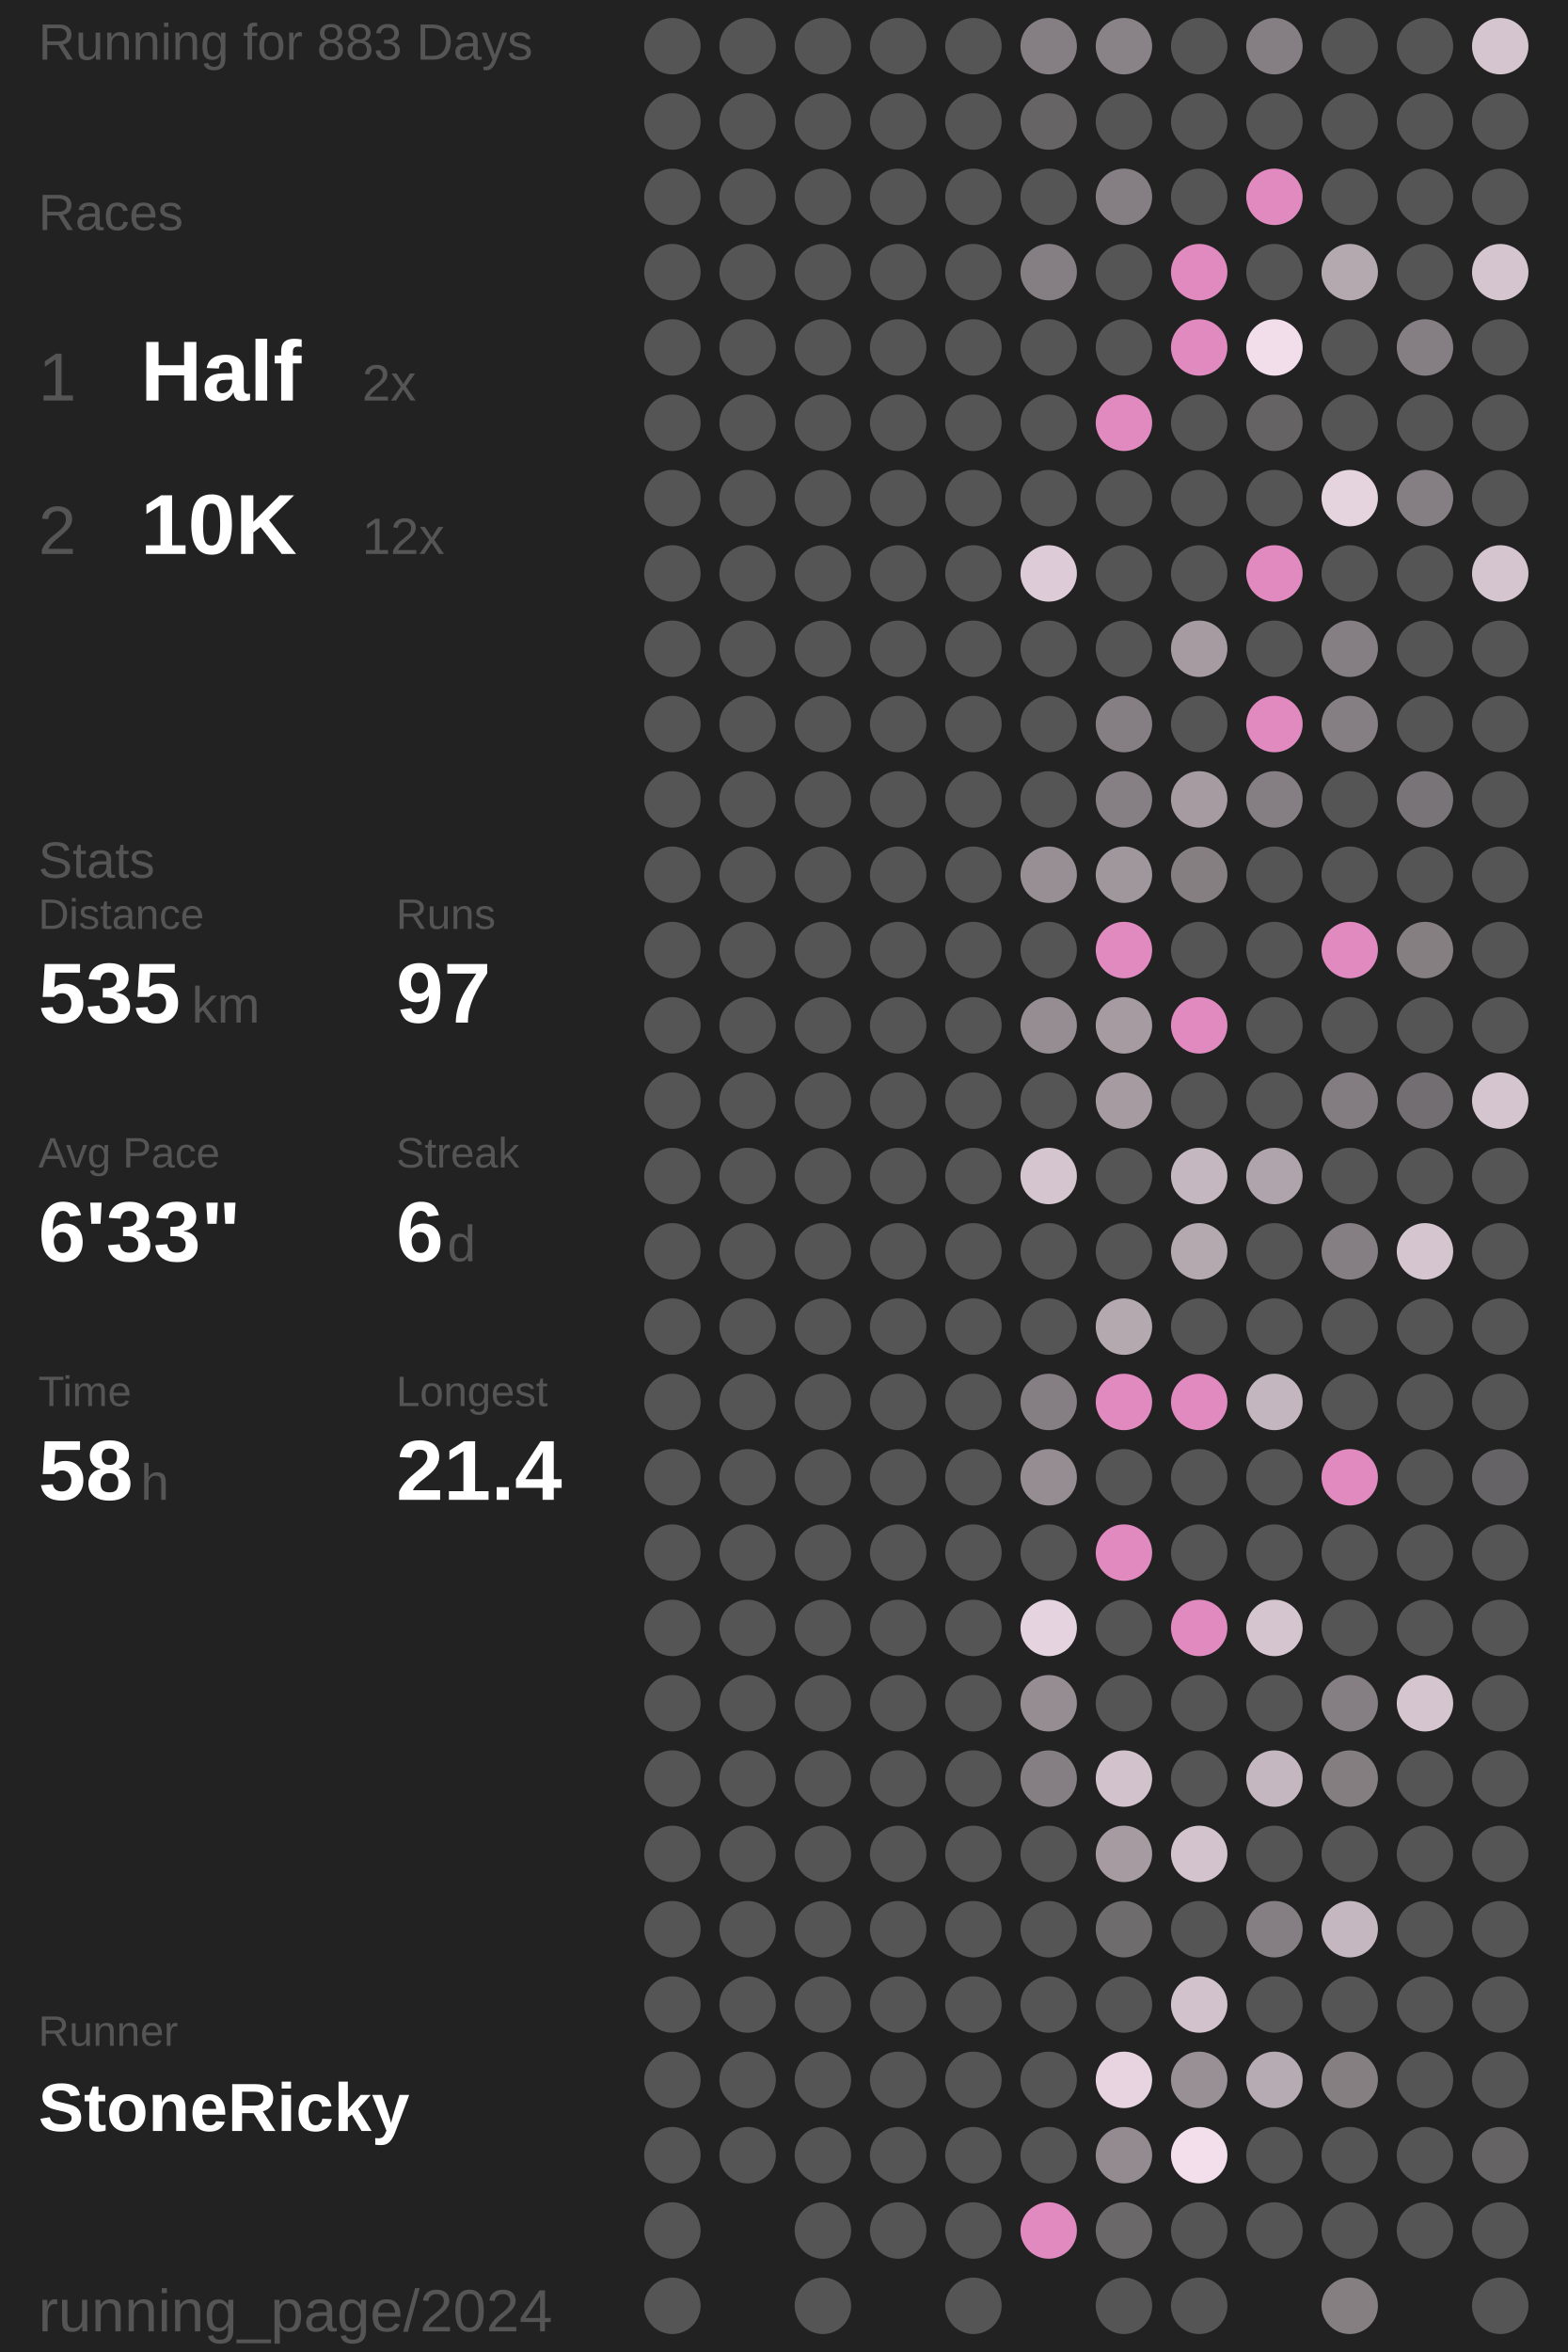
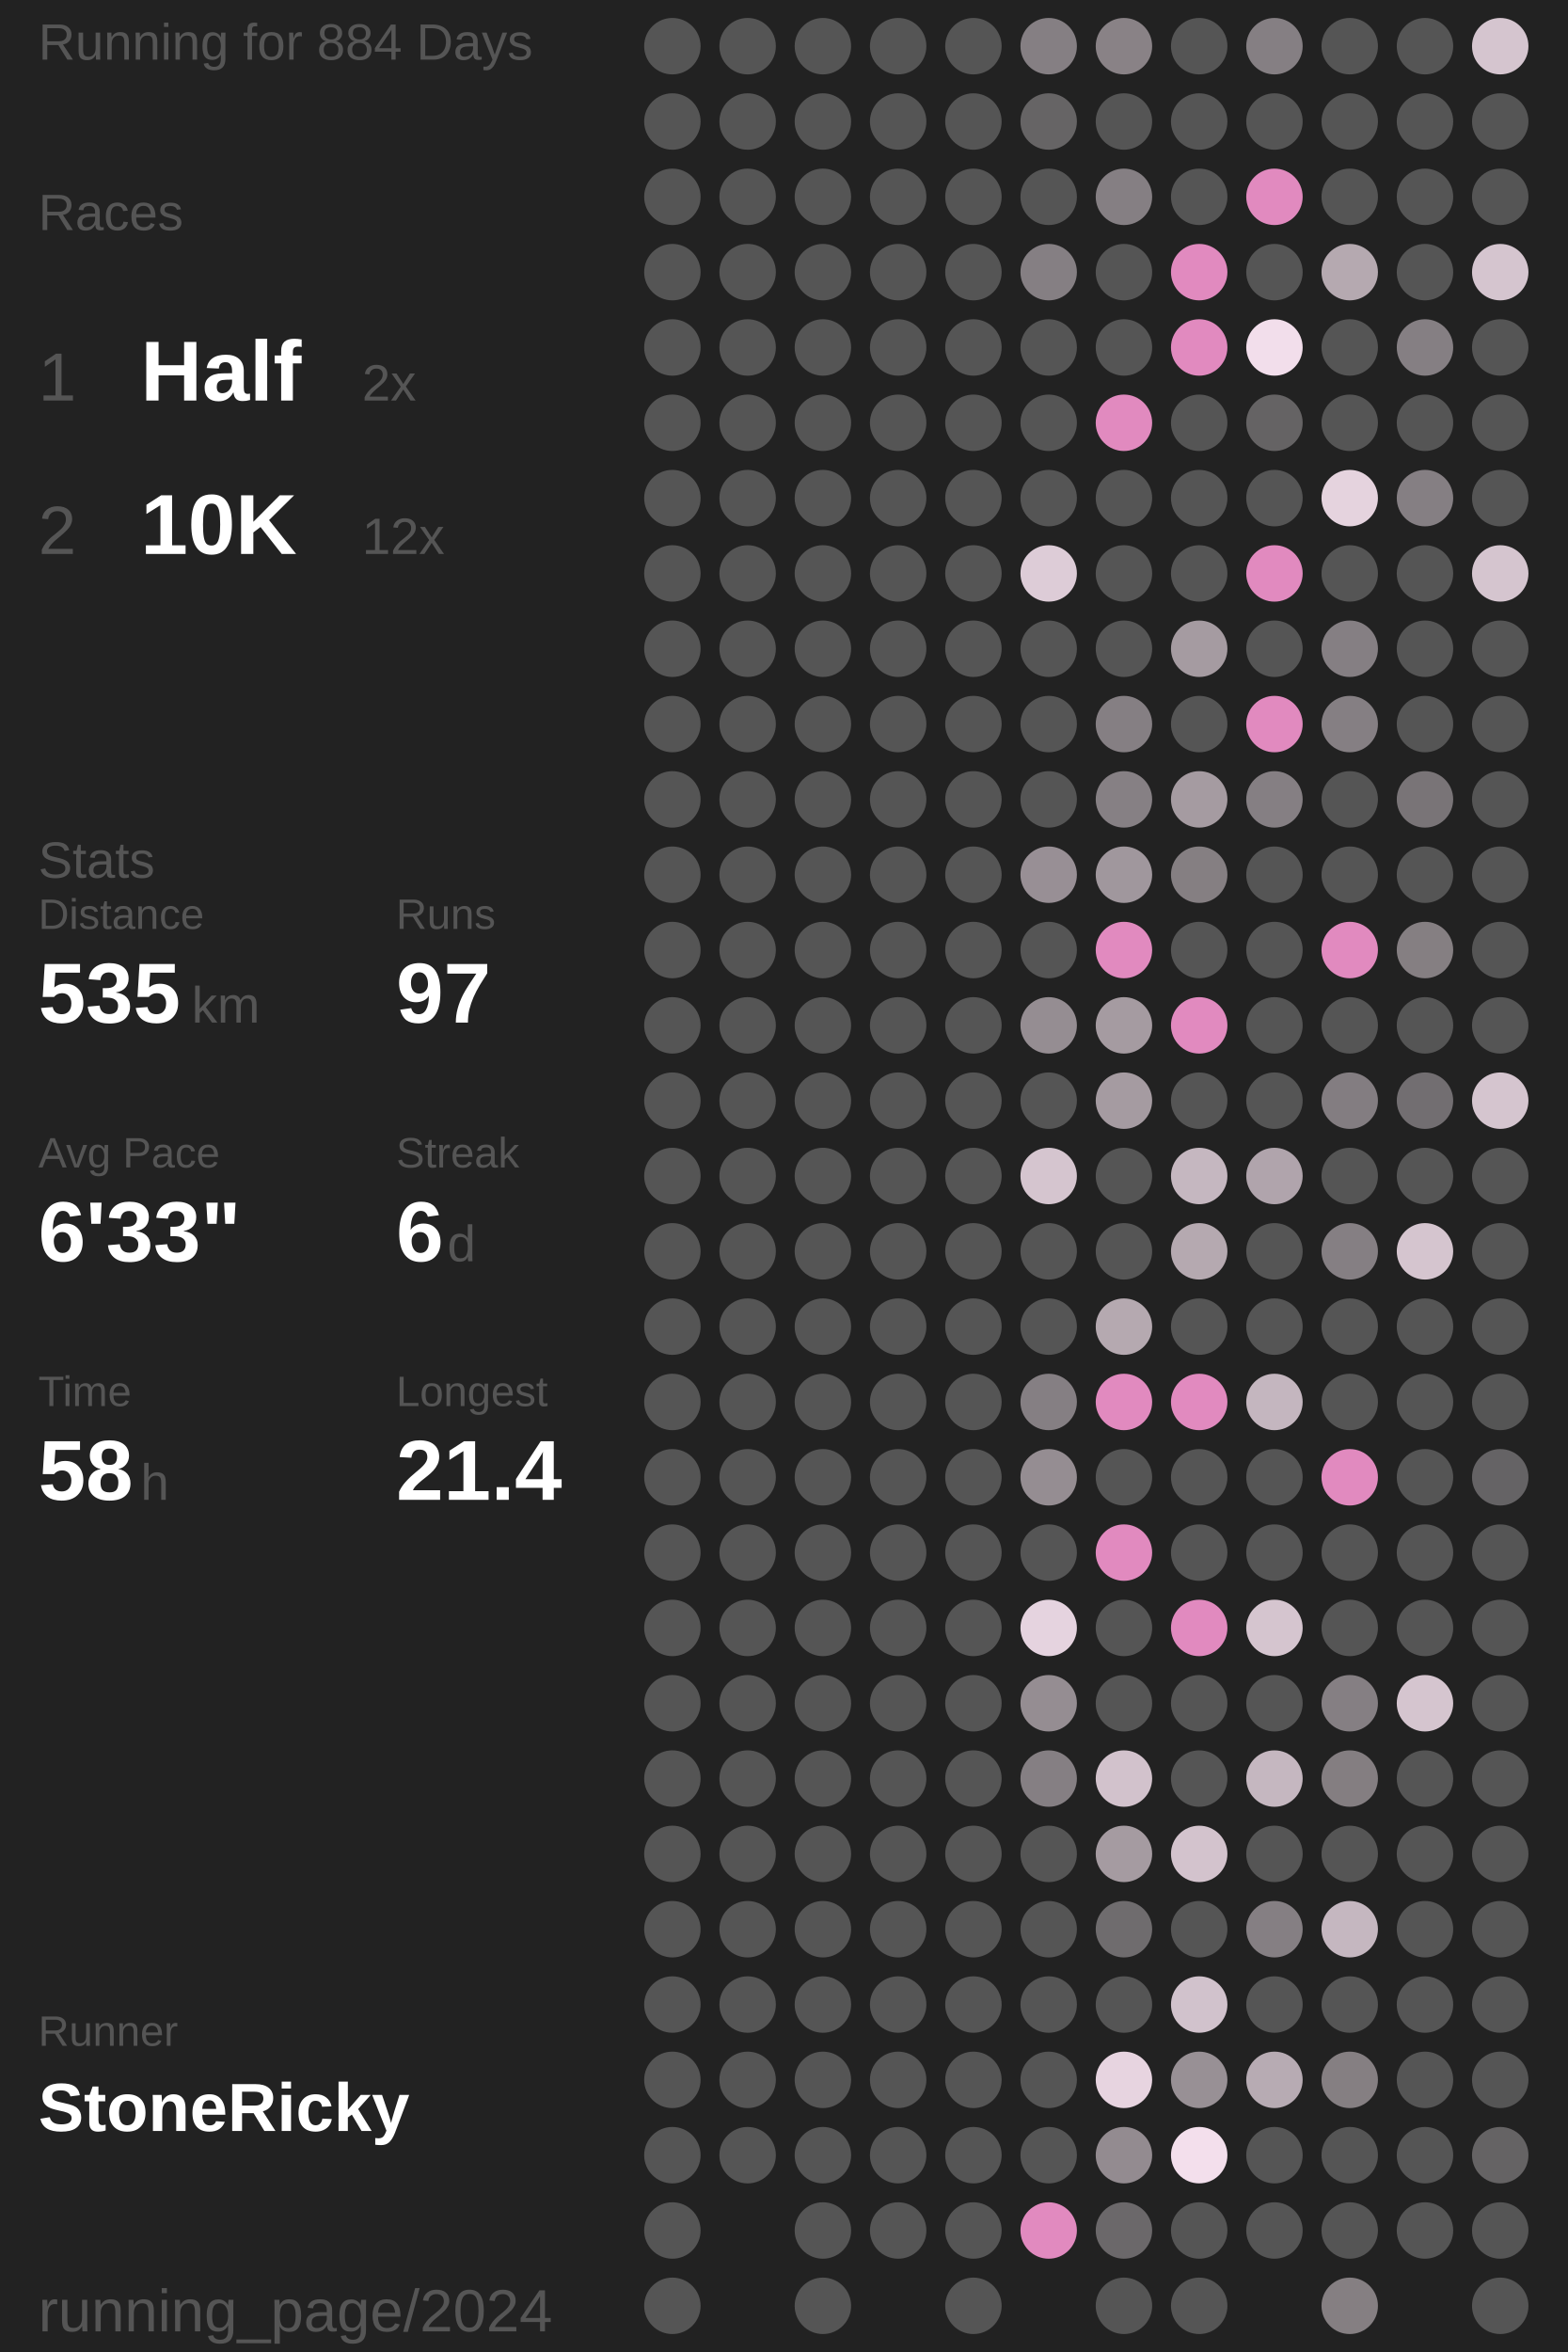
<svg xmlns="http://www.w3.org/2000/svg" baseProfile="full" height="300mm" version="1.1" viewBox="11,12,175,276" width="200mm">
  <defs />
  <rect fill="#222222" height="300" width="200" x="0" y="0" />
-   <text fill="#555555" style="font-size:6px; font-family:Arial;" x="11" y="19">Running for 883 Days</text>
+   <text fill="#555555" style="font-size:6px; font-family:Arial;" x="11" y="19">Running for 884 Days</text>
  <text fill="#555555" style="font-size:6px; font-family:Arial;" x="11" y="39">Races</text>
  <text fill="#555555" style="font-size:8px; font-family:Arial;" x="11" y="59">1</text>
  <text fill="#FFFFFF" style="font-size:10px; font-family:Arial; font-weight:bold;" x="23" y="59">Half</text>
  <text fill="#555555" style="font-size:6px; font-family:Arial;" x="49" y="59">2x</text>
  <text fill="#555555" style="font-size:8px; font-family:Arial;" x="11" y="77">2</text>
  <text fill="#FFFFFF" style="font-size:10px; font-family:Arial; font-weight:bold;" x="23" y="77">10K</text>
  <text fill="#555555" style="font-size:6px; font-family:Arial;" x="49" y="77">12x</text>
  <text fill="#555555" style="font-size:6px; font-family:Arial;" x="11" y="115">Stats</text>
  <text fill="#555555" style="font-size:5px; font-family:Arial;" x="11" y="121">Distance</text>
  <text fill="#FFFFFF" style="font-size:10px; font-family:Arial; font-weight:bold;" x="11" y="132">535</text>
  <text fill="#555555" style="font-size:6px; font-family:Arial;" x="29" y="132">km</text>
  <text fill="#555555" style="font-size:5px; font-family:Arial;" x="53" y="121">Runs</text>
  <text fill="#FFFFFF" style="font-size:10px; font-family:Arial; font-weight:bold;" x="53" y="132">97</text>
  <text fill="#555555" style="font-size:5px; font-family:Arial;" x="11" y="149">Avg Pace</text>
  <text fill="#FFFFFF" style="font-size:10px; font-family:Arial; font-weight:bold;" x="11" y="160">6'33"</text>
  <text fill="#555555" style="font-size:5px; font-family:Arial;" x="53" y="149">Streak</text>
  <text fill="#FFFFFF" style="font-size:10px; font-family:Arial; font-weight:bold;" x="53" y="160">6</text>
  <text fill="#555555" style="font-size:6px; font-family:Arial;" x="59" y="160">d</text>
  <text fill="#555555" style="font-size:5px; font-family:Arial;" x="11" y="177">Time</text>
  <text fill="#FFFFFF" style="font-size:10px; font-family:Arial; font-weight:bold;" x="11" y="188">58</text>
  <text fill="#555555" style="font-size:6px; font-family:Arial;" x="23" y="188">h</text>
  <text fill="#555555" style="font-size:5px; font-family:Arial;" x="53" y="177">Longest</text>
  <text fill="#FFFFFF" style="font-size:10px; font-family:Arial; font-weight:bold;" x="53" y="188">21.4</text>
  <text fill="#555555" style="font-size:5px; font-family:Arial;" x="11" y="252.065">Runner</text>
  <text fill="#FFFFFF" style="font-size:8px; font-family:Arial; font-weight:bold;" x="11" y="262.065">StoneRicky</text>
  <text fill="#555555" style="font-size:7px; font-family:Arial;" x="11" y="285.581">running_page/2024</text>
  <circle cx="85.417" cy="17.419" fill="#555555" r="3.312" />
  <circle cx="85.417" cy="26.258" fill="#555555" r="3.312" />
  <circle cx="85.417" cy="35.097" fill="#555555" r="3.312" />
  <circle cx="85.417" cy="43.935" fill="#555555" r="3.312" />
  <circle cx="85.417" cy="52.774" fill="#555555" r="3.312" />
  <circle cx="85.417" cy="61.613" fill="#555555" r="3.312" />
  <circle cx="85.417" cy="70.452" fill="#555555" r="3.312" />
  <circle cx="85.417" cy="79.29" fill="#555555" r="3.312" />
  <circle cx="85.417" cy="88.129" fill="#555555" r="3.312" />
  <circle cx="85.417" cy="96.968" fill="#555555" r="3.312" />
  <circle cx="85.417" cy="105.806" fill="#555555" r="3.312" />
  <circle cx="85.417" cy="114.645" fill="#555555" r="3.312" />
  <circle cx="85.417" cy="123.484" fill="#555555" r="3.312" />
  <circle cx="85.417" cy="132.323" fill="#555555" r="3.312" />
  <circle cx="85.417" cy="141.161" fill="#555555" r="3.312" />
  <circle cx="85.417" cy="150" fill="#555555" r="3.312" />
  <circle cx="85.417" cy="158.839" fill="#555555" r="3.312" />
  <circle cx="85.417" cy="167.677" fill="#555555" r="3.312" />
  <circle cx="85.417" cy="176.516" fill="#555555" r="3.312" />
  <circle cx="85.417" cy="185.355" fill="#555555" r="3.312" />
  <circle cx="85.417" cy="194.194" fill="#555555" r="3.312" />
  <circle cx="85.417" cy="203.032" fill="#555555" r="3.312" />
  <circle cx="85.417" cy="211.871" fill="#555555" r="3.312" />
  <circle cx="85.417" cy="220.71" fill="#555555" r="3.312" />
  <circle cx="85.417" cy="229.548" fill="#555555" r="3.312" />
  <circle cx="85.417" cy="238.387" fill="#555555" r="3.312" />
  <circle cx="85.417" cy="247.226" fill="#555555" r="3.312" />
  <circle cx="85.417" cy="256.065" fill="#555555" r="3.312" />
  <circle cx="85.417" cy="264.903" fill="#555555" r="3.312" />
  <circle cx="85.417" cy="273.742" fill="#555555" r="3.312" />
  <circle cx="85.417" cy="282.581" fill="#555555" r="3.312" />
  <circle cx="94.25" cy="17.419" fill="#555555" r="3.312" />
  <circle cx="94.25" cy="26.258" fill="#555555" r="3.312" />
  <circle cx="94.25" cy="35.097" fill="#555555" r="3.312" />
  <circle cx="94.25" cy="43.935" fill="#555555" r="3.312" />
  <circle cx="94.25" cy="52.774" fill="#555555" r="3.312" />
  <circle cx="94.25" cy="61.613" fill="#555555" r="3.312" />
  <circle cx="94.25" cy="70.452" fill="#555555" r="3.312" />
  <circle cx="94.25" cy="79.29" fill="#555555" r="3.312" />
  <circle cx="94.25" cy="88.129" fill="#555555" r="3.312" />
  <circle cx="94.25" cy="96.968" fill="#555555" r="3.312" />
  <circle cx="94.25" cy="105.806" fill="#555555" r="3.312" />
  <circle cx="94.25" cy="114.645" fill="#555555" r="3.312" />
  <circle cx="94.25" cy="123.484" fill="#555555" r="3.312" />
  <circle cx="94.25" cy="132.323" fill="#555555" r="3.312" />
  <circle cx="94.25" cy="141.161" fill="#555555" r="3.312" />
  <circle cx="94.25" cy="150" fill="#555555" r="3.312" />
  <circle cx="94.25" cy="158.839" fill="#555555" r="3.312" />
  <circle cx="94.25" cy="167.677" fill="#555555" r="3.312" />
  <circle cx="94.25" cy="176.516" fill="#555555" r="3.312" />
  <circle cx="94.25" cy="185.355" fill="#555555" r="3.312" />
  <circle cx="94.25" cy="194.194" fill="#555555" r="3.312" />
  <circle cx="94.25" cy="203.032" fill="#555555" r="3.312" />
  <circle cx="94.25" cy="211.871" fill="#555555" r="3.312" />
  <circle cx="94.25" cy="220.71" fill="#555555" r="3.312" />
  <circle cx="94.25" cy="229.548" fill="#555555" r="3.312" />
  <circle cx="94.25" cy="238.387" fill="#555555" r="3.312" />
  <circle cx="94.25" cy="247.226" fill="#555555" r="3.312" />
  <circle cx="94.25" cy="256.065" fill="#555555" r="3.312" />
  <circle cx="94.25" cy="264.903" fill="#555555" r="3.312" />
  <circle cx="103.083" cy="17.419" fill="#555555" r="3.312" />
  <circle cx="103.083" cy="26.258" fill="#555555" r="3.312" />
  <circle cx="103.083" cy="35.097" fill="#555555" r="3.312" />
  <circle cx="103.083" cy="43.935" fill="#555555" r="3.312" />
  <circle cx="103.083" cy="52.774" fill="#555555" r="3.312" />
  <circle cx="103.083" cy="61.613" fill="#555555" r="3.312" />
  <circle cx="103.083" cy="70.452" fill="#555555" r="3.312" />
  <circle cx="103.083" cy="79.29" fill="#555555" r="3.312" />
  <circle cx="103.083" cy="88.129" fill="#555555" r="3.312" />
  <circle cx="103.083" cy="96.968" fill="#555555" r="3.312" />
  <circle cx="103.083" cy="105.806" fill="#555555" r="3.312" />
  <circle cx="103.083" cy="114.645" fill="#555555" r="3.312" />
  <circle cx="103.083" cy="123.484" fill="#555555" r="3.312" />
  <circle cx="103.083" cy="132.323" fill="#555555" r="3.312" />
  <circle cx="103.083" cy="141.161" fill="#555555" r="3.312" />
  <circle cx="103.083" cy="150" fill="#555555" r="3.312" />
  <circle cx="103.083" cy="158.839" fill="#555555" r="3.312" />
  <circle cx="103.083" cy="167.677" fill="#555555" r="3.312" />
  <circle cx="103.083" cy="176.516" fill="#555555" r="3.312" />
  <circle cx="103.083" cy="185.355" fill="#555555" r="3.312" />
  <circle cx="103.083" cy="194.194" fill="#555555" r="3.312" />
  <circle cx="103.083" cy="203.032" fill="#555555" r="3.312" />
  <circle cx="103.083" cy="211.871" fill="#555555" r="3.312" />
  <circle cx="103.083" cy="220.71" fill="#555555" r="3.312" />
  <circle cx="103.083" cy="229.548" fill="#555555" r="3.312" />
  <circle cx="103.083" cy="238.387" fill="#555555" r="3.312" />
  <circle cx="103.083" cy="247.226" fill="#555555" r="3.312" />
  <circle cx="103.083" cy="256.065" fill="#555555" r="3.312" />
  <circle cx="103.083" cy="264.903" fill="#555555" r="3.312" />
  <circle cx="103.083" cy="273.742" fill="#555555" r="3.312" />
  <circle cx="103.083" cy="282.581" fill="#555555" r="3.312" />
  <circle cx="111.917" cy="17.419" fill="#555555" r="3.312" />
  <circle cx="111.917" cy="26.258" fill="#555555" r="3.312" />
  <circle cx="111.917" cy="35.097" fill="#555555" r="3.312" />
  <circle cx="111.917" cy="43.935" fill="#555555" r="3.312" />
  <circle cx="111.917" cy="52.774" fill="#555555" r="3.312" />
  <circle cx="111.917" cy="61.613" fill="#555555" r="3.312" />
  <circle cx="111.917" cy="70.452" fill="#555555" r="3.312" />
  <circle cx="111.917" cy="79.29" fill="#555555" r="3.312" />
  <circle cx="111.917" cy="88.129" fill="#555555" r="3.312" />
  <circle cx="111.917" cy="96.968" fill="#555555" r="3.312" />
  <circle cx="111.917" cy="105.806" fill="#555555" r="3.312" />
  <circle cx="111.917" cy="114.645" fill="#555555" r="3.312" />
  <circle cx="111.917" cy="123.484" fill="#555555" r="3.312" />
  <circle cx="111.917" cy="132.323" fill="#555555" r="3.312" />
  <circle cx="111.917" cy="141.161" fill="#555555" r="3.312" />
  <circle cx="111.917" cy="150" fill="#555555" r="3.312" />
  <circle cx="111.917" cy="158.839" fill="#555555" r="3.312" />
  <circle cx="111.917" cy="167.677" fill="#555555" r="3.312" />
  <circle cx="111.917" cy="176.516" fill="#555555" r="3.312" />
  <circle cx="111.917" cy="185.355" fill="#555555" r="3.312" />
  <circle cx="111.917" cy="194.194" fill="#555555" r="3.312" />
  <circle cx="111.917" cy="203.032" fill="#555555" r="3.312" />
  <circle cx="111.917" cy="211.871" fill="#555555" r="3.312" />
  <circle cx="111.917" cy="220.71" fill="#555555" r="3.312" />
  <circle cx="111.917" cy="229.548" fill="#555555" r="3.312" />
  <circle cx="111.917" cy="238.387" fill="#555555" r="3.312" />
  <circle cx="111.917" cy="247.226" fill="#555555" r="3.312" />
  <circle cx="111.917" cy="256.065" fill="#555555" r="3.312" />
  <circle cx="111.917" cy="264.903" fill="#555555" r="3.312" />
  <circle cx="111.917" cy="273.742" fill="#555555" r="3.312" />
  <circle cx="120.75" cy="17.419" fill="#555555" r="3.312" />
  <circle cx="120.75" cy="26.258" fill="#555555" r="3.312" />
  <circle cx="120.75" cy="35.097" fill="#555555" r="3.312" />
  <circle cx="120.75" cy="43.935" fill="#555555" r="3.312" />
  <circle cx="120.75" cy="52.774" fill="#555555" r="3.312" />
  <circle cx="120.75" cy="61.613" fill="#555555" r="3.312" />
  <circle cx="120.75" cy="70.452" fill="#555555" r="3.312" />
  <circle cx="120.75" cy="79.29" fill="#555555" r="3.312" />
  <circle cx="120.75" cy="88.129" fill="#555555" r="3.312" />
  <circle cx="120.75" cy="96.968" fill="#555555" r="3.312" />
  <circle cx="120.75" cy="105.806" fill="#555555" r="3.312" />
  <circle cx="120.75" cy="114.645" fill="#555555" r="3.312" />
  <circle cx="120.75" cy="123.484" fill="#555555" r="3.312" />
  <circle cx="120.75" cy="132.323" fill="#555555" r="3.312" />
  <circle cx="120.75" cy="141.161" fill="#555555" r="3.312" />
  <circle cx="120.75" cy="150" fill="#555555" r="3.312" />
  <circle cx="120.75" cy="158.839" fill="#555555" r="3.312" />
  <circle cx="120.75" cy="167.677" fill="#555555" r="3.312" />
  <circle cx="120.75" cy="176.516" fill="#555555" r="3.312" />
  <circle cx="120.75" cy="185.355" fill="#555555" r="3.312" />
  <circle cx="120.75" cy="194.194" fill="#555555" r="3.312" />
  <circle cx="120.75" cy="203.032" fill="#555555" r="3.312" />
  <circle cx="120.75" cy="211.871" fill="#555555" r="3.312" />
  <circle cx="120.75" cy="220.71" fill="#555555" r="3.312" />
  <circle cx="120.75" cy="229.548" fill="#555555" r="3.312" />
  <circle cx="120.75" cy="238.387" fill="#555555" r="3.312" />
  <circle cx="120.75" cy="247.226" fill="#555555" r="3.312" />
  <circle cx="120.75" cy="256.065" fill="#555555" r="3.312" />
  <circle cx="120.75" cy="264.903" fill="#555555" r="3.312" />
  <circle cx="120.75" cy="273.742" fill="#555555" r="3.312" />
  <circle cx="120.75" cy="282.581" fill="#555555" r="3.312" />
  <circle cx="129.583" cy="17.419" fill="#857f83" r="3.312" />
  <circle cx="129.583" cy="26.258" fill="#666465" r="3.312" />
  <circle cx="129.583" cy="35.097" fill="#555555" r="3.312" />
  <circle cx="129.583" cy="43.935" fill="#857f83" r="3.312" />
  <circle cx="129.583" cy="52.774" fill="#555555" r="3.312" />
  <circle cx="129.583" cy="61.613" fill="#555555" r="3.312" />
  <circle cx="129.583" cy="70.452" fill="#555555" r="3.312" />
  <circle cx="129.583" cy="79.29" fill="#ddccd7" r="3.312" />
  <circle cx="129.583" cy="88.129" fill="#555555" r="3.312" />
  <circle cx="129.583" cy="96.968" fill="#555555" r="3.312" />
  <circle cx="129.583" cy="105.806" fill="#555555" r="3.312" />
  <circle cx="129.583" cy="114.645" fill="#988f95" r="3.312" />
  <circle cx="129.583" cy="123.484" fill="#555555" r="3.312" />
  <circle cx="129.583" cy="132.323" fill="#958d92" r="3.312" />
  <circle cx="129.583" cy="141.161" fill="#555555" r="3.312" />
  <circle cx="129.583" cy="150" fill="#d5c5cf" r="3.312" />
  <circle cx="129.583" cy="158.839" fill="#555555" r="3.312" />
  <circle cx="129.583" cy="167.677" fill="#555555" r="3.312" />
  <circle cx="129.583" cy="176.516" fill="#857f83" r="3.312" />
  <circle cx="129.583" cy="185.355" fill="#958d92" r="3.312" />
  <circle cx="129.583" cy="194.194" fill="#555555" r="3.312" />
  <circle cx="129.583" cy="203.032" fill="#e5d3df" r="3.312" />
  <circle cx="129.583" cy="211.871" fill="#958d92" r="3.312" />
  <circle cx="129.583" cy="220.71" fill="#857f83" r="3.312" />
  <circle cx="129.583" cy="229.548" fill="#555555" r="3.312" />
  <circle cx="129.583" cy="238.387" fill="#555555" r="3.312" />
  <circle cx="129.583" cy="247.226" fill="#555555" r="3.312" />
  <circle cx="129.583" cy="256.065" fill="#555555" r="3.312" />
  <circle cx="129.583" cy="264.903" fill="#555555" r="3.312" />
  <circle cx="129.583" cy="273.742" fill="#E18ABF" r="3.312" />
  <circle cx="138.417" cy="17.419" fill="#898286" r="3.312" />
  <circle cx="138.417" cy="26.258" fill="#555555" r="3.312" />
  <circle cx="138.417" cy="35.097" fill="#857f83" r="3.312" />
  <circle cx="138.417" cy="43.935" fill="#555555" r="3.312" />
  <circle cx="138.417" cy="52.774" fill="#555555" r="3.312" />
  <circle cx="138.417" cy="61.613" fill="#E18ABF" r="3.312" />
  <circle cx="138.417" cy="70.452" fill="#555555" r="3.312" />
  <circle cx="138.417" cy="79.29" fill="#555555" r="3.312" />
  <circle cx="138.417" cy="88.129" fill="#555555" r="3.312" />
  <circle cx="138.417" cy="96.968" fill="#857f83" r="3.312" />
  <circle cx="138.417" cy="105.806" fill="#868084" r="3.312" />
  <circle cx="138.417" cy="114.645" fill="#a0979d" r="3.312" />
  <circle cx="138.417" cy="123.484" fill="#E18ABF" r="3.312" />
  <circle cx="138.417" cy="132.323" fill="#a59ba1" r="3.312" />
  <circle cx="138.417" cy="141.161" fill="#a59ba1" r="3.312" />
  <circle cx="138.417" cy="150" fill="#555555" r="3.312" />
  <circle cx="138.417" cy="158.839" fill="#555555" r="3.312" />
  <circle cx="138.417" cy="167.677" fill="#b5a9b0" r="3.312" />
  <circle cx="138.417" cy="176.516" fill="#E18ABF" r="3.312" />
  <circle cx="138.417" cy="185.355" fill="#555555" r="3.312" />
  <circle cx="138.417" cy="194.194" fill="#E18ABF" r="3.312" />
  <circle cx="138.417" cy="203.032" fill="#555555" r="3.312" />
  <circle cx="138.417" cy="211.871" fill="#555555" r="3.312" />
  <circle cx="138.417" cy="220.71" fill="#d2c2cc" r="3.312" />
  <circle cx="138.417" cy="229.548" fill="#a59ba1" r="3.312" />
  <circle cx="138.417" cy="238.387" fill="#6f6c6e" r="3.312" />
  <circle cx="138.417" cy="247.226" fill="#555555" r="3.312" />
  <circle cx="138.417" cy="256.065" fill="#e7d4e0" r="3.312" />
  <circle cx="138.417" cy="264.903" fill="#938b90" r="3.312" />
  <circle cx="138.417" cy="273.742" fill="#6b686a" r="3.312" />
  <circle cx="138.417" cy="282.581" fill="#555555" r="3.312" />
  <circle cx="147.25" cy="17.419" fill="#555555" r="3.312" />
  <circle cx="147.25" cy="26.258" fill="#555555" r="3.312" />
  <circle cx="147.25" cy="35.097" fill="#555555" r="3.312" />
  <circle cx="147.25" cy="43.935" fill="#E18ABF" r="3.312" />
  <circle cx="147.25" cy="52.774" fill="#E18ABF" r="3.312" />
  <circle cx="147.25" cy="61.613" fill="#555555" r="3.312" />
  <circle cx="147.25" cy="70.452" fill="#555555" r="3.312" />
  <circle cx="147.25" cy="79.29" fill="#555555" r="3.312" />
  <circle cx="147.25" cy="88.129" fill="#a59ba1" r="3.312" />
  <circle cx="147.25" cy="96.968" fill="#555555" r="3.312" />
  <circle cx="147.25" cy="105.806" fill="#a59ba1" r="3.312" />
  <circle cx="147.25" cy="114.645" fill="#857f82" r="3.312" />
  <circle cx="147.25" cy="123.484" fill="#555555" r="3.312" />
  <circle cx="147.25" cy="132.323" fill="#E18ABF" r="3.312" />
  <circle cx="147.25" cy="141.161" fill="#555555" r="3.312" />
  <circle cx="147.25" cy="150" fill="#c5b7c0" r="3.312" />
  <circle cx="147.25" cy="158.839" fill="#b5a9b0" r="3.312" />
  <circle cx="147.25" cy="167.677" fill="#555555" r="3.312" />
  <circle cx="147.25" cy="176.516" fill="#E18ABF" r="3.312" />
  <circle cx="147.25" cy="185.355" fill="#555555" r="3.312" />
  <circle cx="147.25" cy="194.194" fill="#555555" r="3.312" />
  <circle cx="147.25" cy="203.032" fill="#E18ABF" r="3.312" />
  <circle cx="147.25" cy="211.871" fill="#555555" r="3.312" />
  <circle cx="147.25" cy="220.71" fill="#555555" r="3.312" />
  <circle cx="147.25" cy="229.548" fill="#d3c3cd" r="3.312" />
  <circle cx="147.25" cy="238.387" fill="#555555" r="3.312" />
  <circle cx="147.25" cy="247.226" fill="#d1c2cc" r="3.312" />
  <circle cx="147.25" cy="256.065" fill="#989095" r="3.312" />
  <circle cx="147.25" cy="264.903" fill="#f3dfec" r="3.312" />
  <circle cx="147.25" cy="273.742" fill="#555555" r="3.312" />
  <circle cx="147.25" cy="282.581" fill="#555555" r="3.312" />
  <circle cx="156.083" cy="17.419" fill="#857f83" r="3.312" />
  <circle cx="156.083" cy="26.258" fill="#555555" r="3.312" />
  <circle cx="156.083" cy="35.097" fill="#E18ABF" r="3.312" />
  <circle cx="156.083" cy="43.935" fill="#555555" r="3.312" />
  <circle cx="156.083" cy="52.774" fill="#f2deeb" r="3.312" />
  <circle cx="156.083" cy="61.613" fill="#656364" r="3.312" />
  <circle cx="156.083" cy="70.452" fill="#555555" r="3.312" />
  <circle cx="156.083" cy="79.29" fill="#E18ABF" r="3.312" />
  <circle cx="156.083" cy="88.129" fill="#555555" r="3.312" />
  <circle cx="156.083" cy="96.968" fill="#E18ABF" r="3.312" />
  <circle cx="156.083" cy="105.806" fill="#857f83" r="3.312" />
  <circle cx="156.083" cy="114.645" fill="#555555" r="3.312" />
  <circle cx="156.083" cy="123.484" fill="#555555" r="3.312" />
  <circle cx="156.083" cy="132.323" fill="#555555" r="3.312" />
  <circle cx="156.083" cy="141.161" fill="#555555" r="3.312" />
  <circle cx="156.083" cy="150" fill="#b0a4ac" r="3.312" />
  <circle cx="156.083" cy="158.839" fill="#555555" r="3.312" />
  <circle cx="156.083" cy="167.677" fill="#555555" r="3.312" />
  <circle cx="156.083" cy="176.516" fill="#c4b6bf" r="3.312" />
  <circle cx="156.083" cy="185.355" fill="#555555" r="3.312" />
  <circle cx="156.083" cy="194.194" fill="#555555" r="3.312" />
  <circle cx="156.083" cy="203.032" fill="#d5c5cf" r="3.312" />
  <circle cx="156.083" cy="211.871" fill="#555555" r="3.312" />
  <circle cx="156.083" cy="220.71" fill="#c5b7c0" r="3.312" />
  <circle cx="156.083" cy="229.548" fill="#555555" r="3.312" />
  <circle cx="156.083" cy="238.387" fill="#857f83" r="3.312" />
  <circle cx="156.083" cy="247.226" fill="#555555" r="3.312" />
  <circle cx="156.083" cy="256.065" fill="#b7abb3" r="3.312" />
  <circle cx="156.083" cy="264.903" fill="#555555" r="3.312" />
  <circle cx="156.083" cy="273.742" fill="#555555" r="3.312" />
  <circle cx="164.917" cy="17.419" fill="#555555" r="3.312" />
  <circle cx="164.917" cy="26.258" fill="#555555" r="3.312" />
  <circle cx="164.917" cy="35.097" fill="#555555" r="3.312" />
  <circle cx="164.917" cy="43.935" fill="#b5a9b0" r="3.312" />
  <circle cx="164.917" cy="52.774" fill="#555555" r="3.312" />
  <circle cx="164.917" cy="61.613" fill="#555555" r="3.312" />
  <circle cx="164.917" cy="70.452" fill="#e5d3de" r="3.312" />
  <circle cx="164.917" cy="79.29" fill="#555555" r="3.312" />
  <circle cx="164.917" cy="88.129" fill="#857f83" r="3.312" />
  <circle cx="164.917" cy="96.968" fill="#857f83" r="3.312" />
  <circle cx="164.917" cy="105.806" fill="#555555" r="3.312" />
  <circle cx="164.917" cy="114.645" fill="#555555" r="3.312" />
  <circle cx="164.917" cy="123.484" fill="#E18ABF" r="3.312" />
  <circle cx="164.917" cy="132.323" fill="#555555" r="3.312" />
  <circle cx="164.917" cy="141.161" fill="#837d81" r="3.312" />
  <circle cx="164.917" cy="150" fill="#555555" r="3.312" />
  <circle cx="164.917" cy="158.839" fill="#857f83" r="3.312" />
  <circle cx="164.917" cy="167.677" fill="#555555" r="3.312" />
  <circle cx="164.917" cy="176.516" fill="#555555" r="3.312" />
  <circle cx="164.917" cy="185.355" fill="#E18ABF" r="3.312" />
  <circle cx="164.917" cy="194.194" fill="#555555" r="3.312" />
  <circle cx="164.917" cy="203.032" fill="#555555" r="3.312" />
  <circle cx="164.917" cy="211.871" fill="#857f83" r="3.312" />
  <circle cx="164.917" cy="220.71" fill="#847e81" r="3.312" />
  <circle cx="164.917" cy="229.548" fill="#555555" r="3.312" />
  <circle cx="164.917" cy="238.387" fill="#c5b7c0" r="3.312" />
  <circle cx="164.917" cy="247.226" fill="#555555" r="3.312" />
  <circle cx="164.917" cy="256.065" fill="#857f82" r="3.312" />
  <circle cx="164.917" cy="264.903" fill="#555555" r="3.312" />
  <circle cx="164.917" cy="273.742" fill="#555555" r="3.312" />
  <circle cx="164.917" cy="282.581" fill="#857f82" r="3.312" />
  <circle cx="173.75" cy="17.419" fill="#555555" r="3.312" />
  <circle cx="173.75" cy="26.258" fill="#555555" r="3.312" />
  <circle cx="173.75" cy="35.097" fill="#555555" r="3.312" />
  <circle cx="173.75" cy="43.935" fill="#555555" r="3.312" />
  <circle cx="173.75" cy="52.774" fill="#857f83" r="3.312" />
  <circle cx="173.75" cy="61.613" fill="#555555" r="3.312" />
  <circle cx="173.75" cy="70.452" fill="#857f83" r="3.312" />
  <circle cx="173.75" cy="79.29" fill="#555555" r="3.312" />
  <circle cx="173.75" cy="88.129" fill="#555555" r="3.312" />
  <circle cx="173.75" cy="96.968" fill="#555555" r="3.312" />
  <circle cx="173.75" cy="105.806" fill="#797477" r="3.312" />
  <circle cx="173.75" cy="114.645" fill="#555555" r="3.312" />
  <circle cx="173.75" cy="123.484" fill="#857f82" r="3.312" />
  <circle cx="173.75" cy="132.323" fill="#555555" r="3.312" />
  <circle cx="173.75" cy="141.161" fill="#726e71" r="3.312" />
  <circle cx="173.75" cy="150" fill="#555555" r="3.312" />
  <circle cx="173.75" cy="158.839" fill="#d5c5cf" r="3.312" />
  <circle cx="173.75" cy="167.677" fill="#555555" r="3.312" />
  <circle cx="173.75" cy="176.516" fill="#555555" r="3.312" />
  <circle cx="173.75" cy="185.355" fill="#555555" r="3.312" />
  <circle cx="173.75" cy="194.194" fill="#555555" r="3.312" />
  <circle cx="173.75" cy="203.032" fill="#555555" r="3.312" />
  <circle cx="173.75" cy="211.871" fill="#d5c5cf" r="3.312" />
  <circle cx="173.75" cy="220.71" fill="#555555" r="3.312" />
  <circle cx="173.75" cy="229.548" fill="#555555" r="3.312" />
  <circle cx="173.75" cy="238.387" fill="#555555" r="3.312" />
  <circle cx="173.75" cy="247.226" fill="#555555" r="3.312" />
  <circle cx="173.75" cy="256.065" fill="#555555" r="3.312" />
  <circle cx="173.75" cy="264.903" fill="#555555" r="3.312" />
  <circle cx="173.75" cy="273.742" fill="#555555" r="3.312" />
  <circle cx="182.583" cy="17.419" fill="#d5c5cf" r="3.312" />
  <circle cx="182.583" cy="26.258" fill="#555555" r="3.312" />
  <circle cx="182.583" cy="35.097" fill="#555555" r="3.312" />
  <circle cx="182.583" cy="43.935" fill="#d5c5cf" r="3.312" />
  <circle cx="182.583" cy="52.774" fill="#555555" r="3.312" />
  <circle cx="182.583" cy="61.613" fill="#555555" r="3.312" />
  <circle cx="182.583" cy="70.452" fill="#555555" r="3.312" />
  <circle cx="182.583" cy="79.29" fill="#d5c5cf" r="3.312" />
  <circle cx="182.583" cy="88.129" fill="#555555" r="3.312" />
  <circle cx="182.583" cy="96.968" fill="#555555" r="3.312" />
  <circle cx="182.583" cy="105.806" fill="#555555" r="3.312" />
  <circle cx="182.583" cy="114.645" fill="#555555" r="3.312" />
  <circle cx="182.583" cy="123.484" fill="#555555" r="3.312" />
  <circle cx="182.583" cy="132.323" fill="#555555" r="3.312" />
  <circle cx="182.583" cy="141.161" fill="#d5c5cf" r="3.312" />
  <circle cx="182.583" cy="150" fill="#555555" r="3.312" />
  <circle cx="182.583" cy="158.839" fill="#555555" r="3.312" />
  <circle cx="182.583" cy="167.677" fill="#555555" r="3.312" />
  <circle cx="182.583" cy="176.516" fill="#555555" r="3.312" />
  <circle cx="182.583" cy="185.355" fill="#656365" r="3.312" />
  <circle cx="182.583" cy="194.194" fill="#555555" r="3.312" />
  <circle cx="182.583" cy="203.032" fill="#555555" r="3.312" />
  <circle cx="182.583" cy="211.871" fill="#555555" r="3.312" />
  <circle cx="182.583" cy="220.71" fill="#555555" r="3.312" />
  <circle cx="182.583" cy="229.548" fill="#555555" r="3.312" />
  <circle cx="182.583" cy="238.387" fill="#555555" r="3.312" />
  <circle cx="182.583" cy="247.226" fill="#555555" r="3.312" />
  <circle cx="182.583" cy="256.065" fill="#555555" r="3.312" />
  <circle cx="182.583" cy="264.903" fill="#656364" r="3.312" />
  <circle cx="182.583" cy="273.742" fill="#555555" r="3.312" />
  <circle cx="182.583" cy="282.581" fill="#555555" r="3.312" />
</svg>
